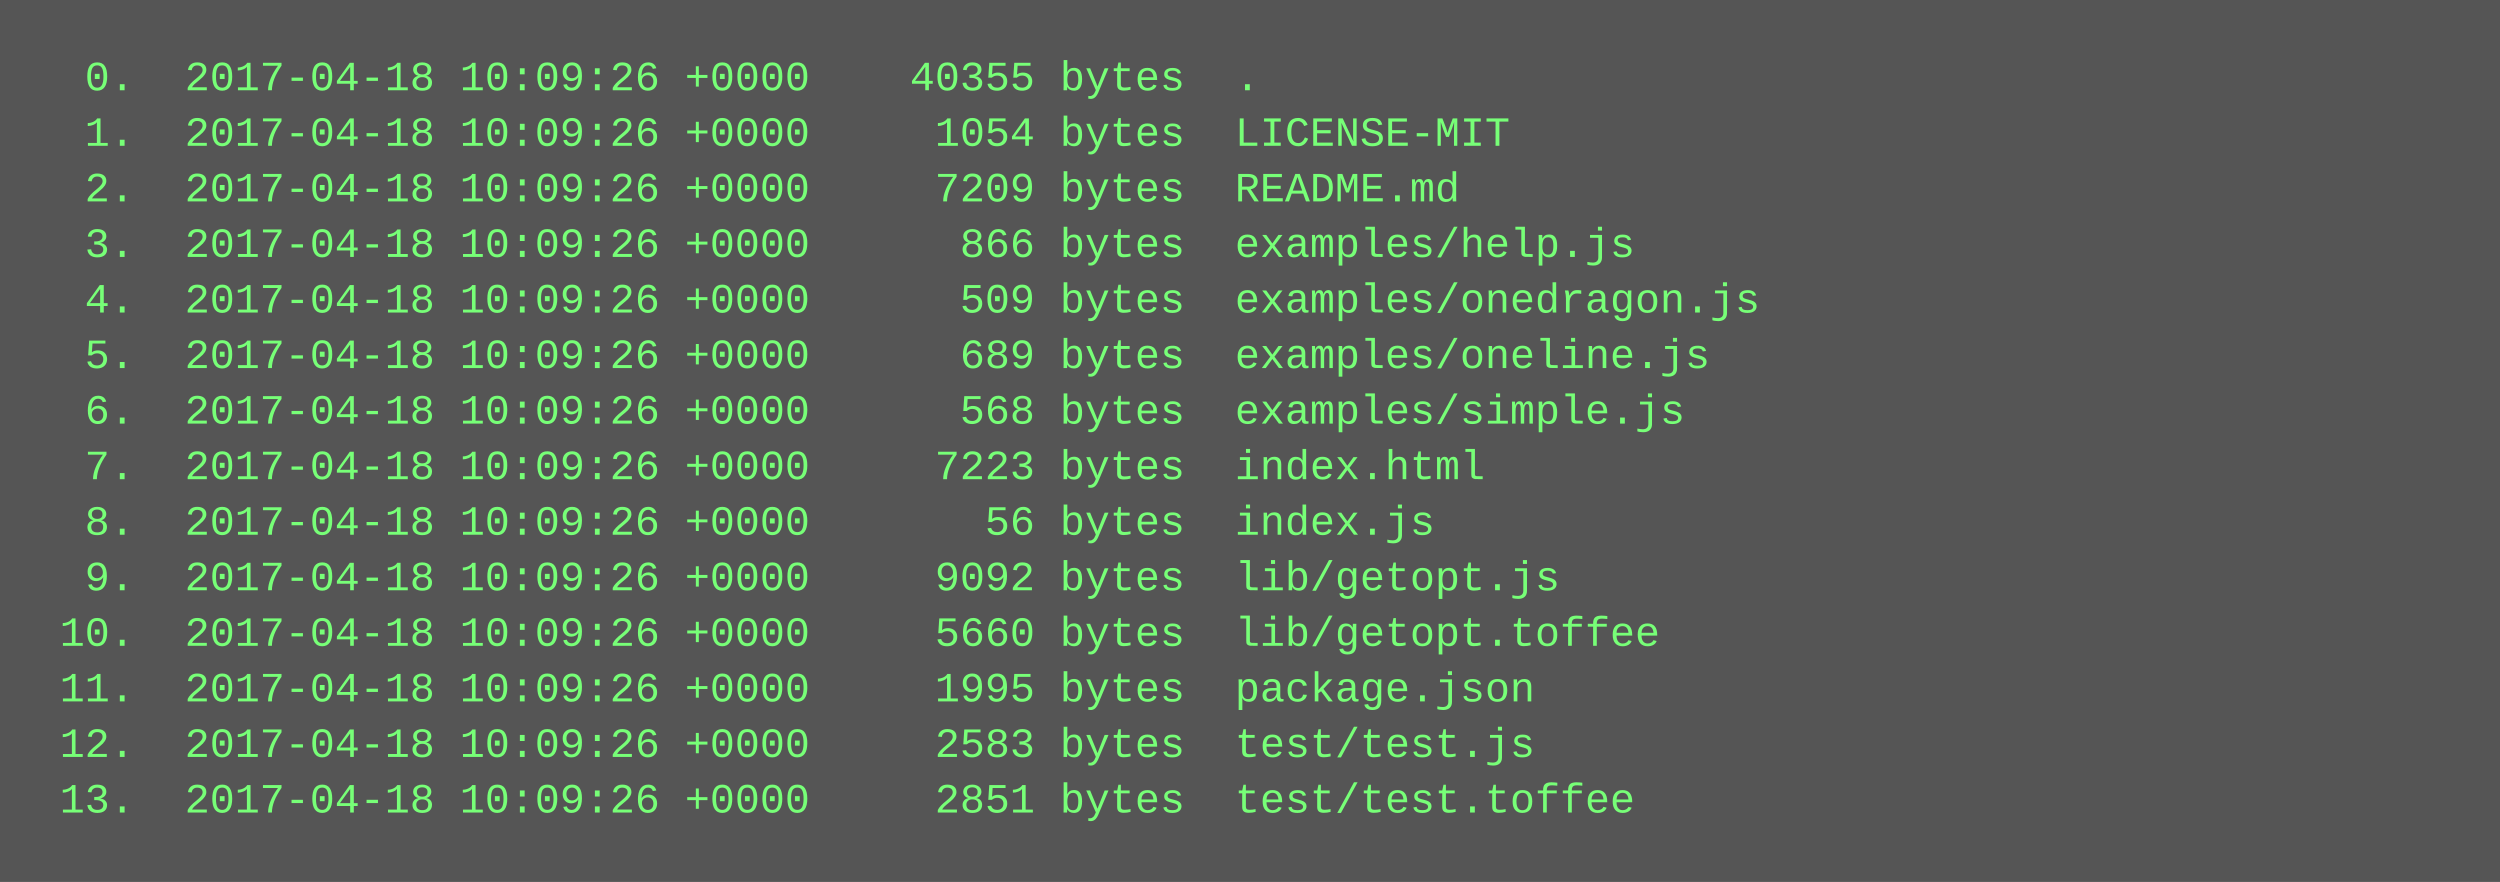
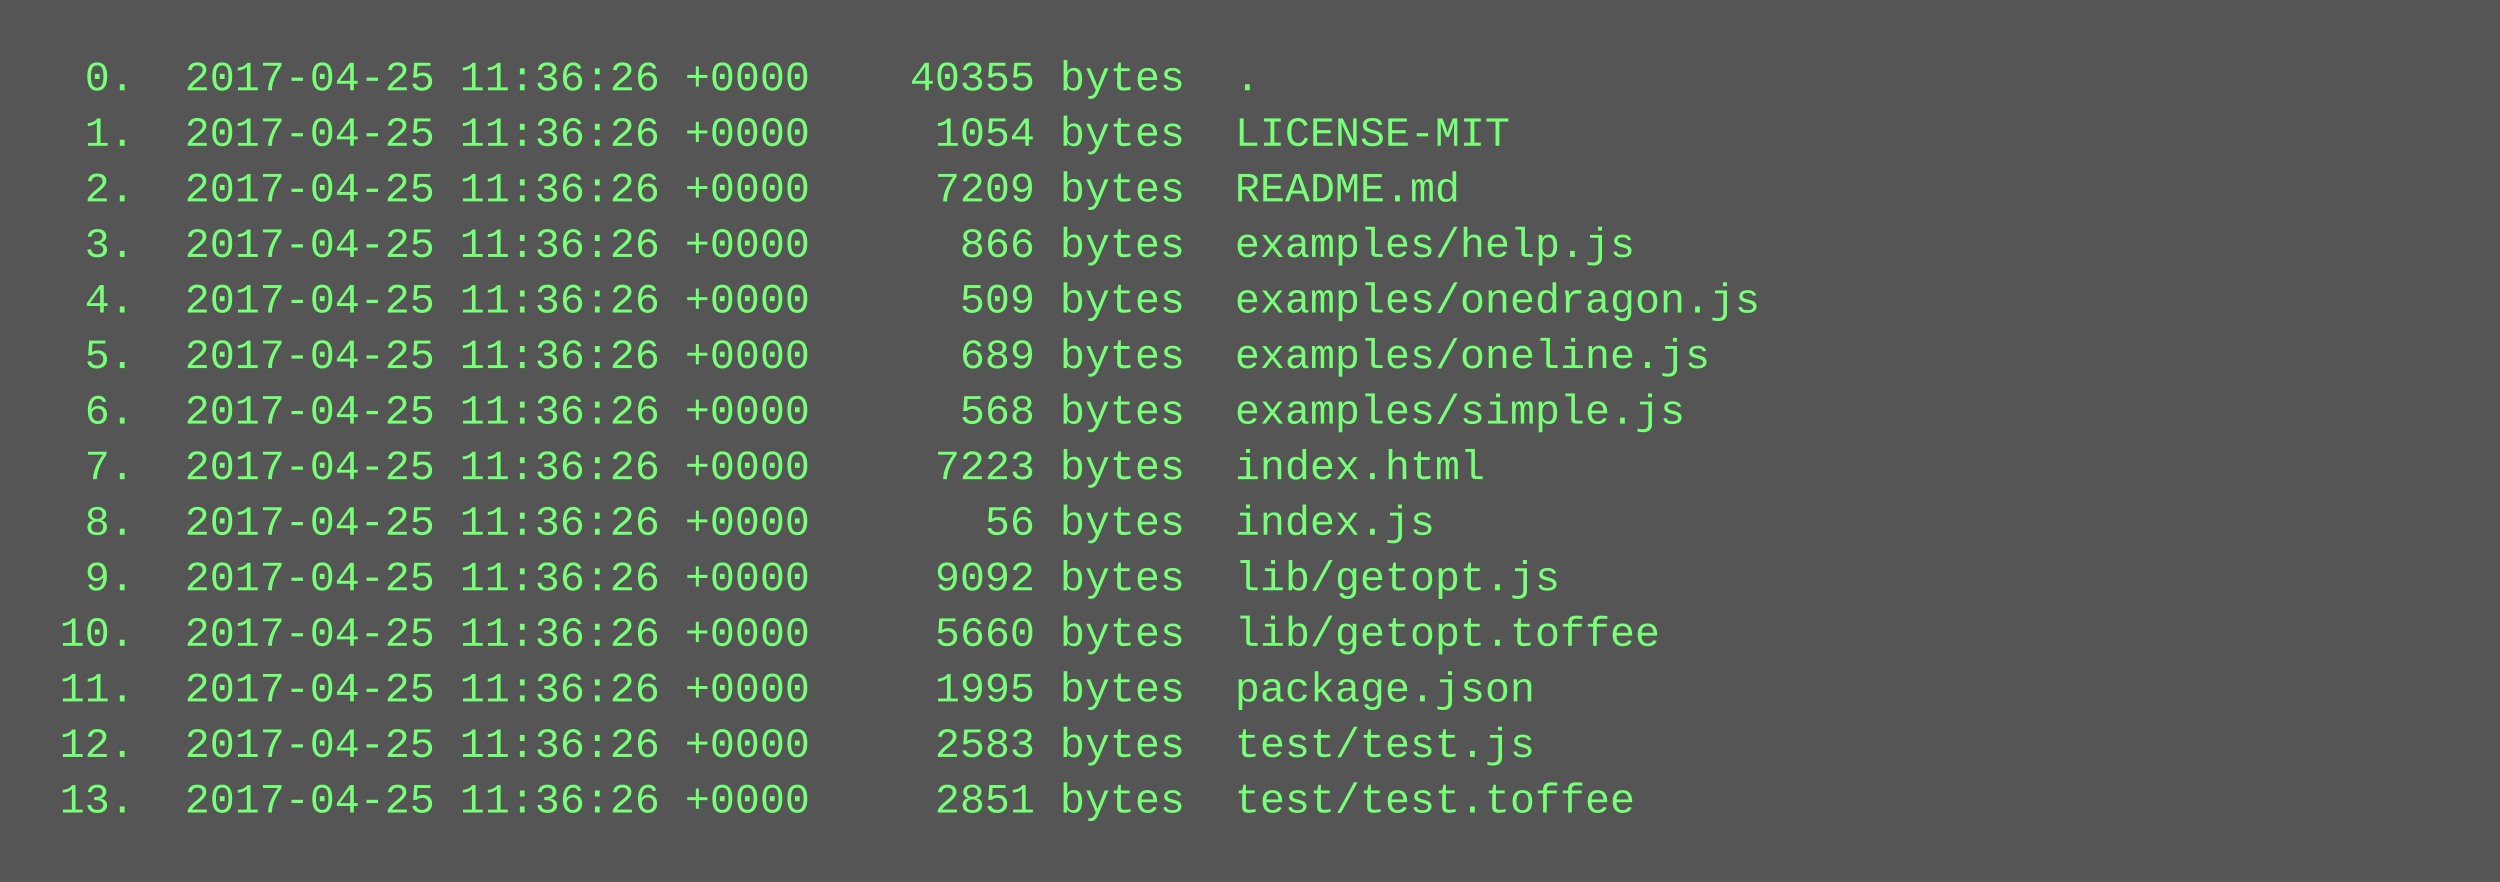
<svg xmlns="http://www.w3.org/2000/svg" height="254" width="720">
  <rect height="254" fill="#555" width="720" />
  <text fill="#7f7" font-family="Courier New" font-size="12" xml:space="preserve">
-     <tspan x="10" y="26">  0.  2017-04-18 10:09:26 +0000    40355 bytes  .</tspan>
-     <tspan x="10" y="42">  1.  2017-04-18 10:09:26 +0000     1054 bytes  LICENSE-MIT</tspan>
-     <tspan x="10" y="58">  2.  2017-04-18 10:09:26 +0000     7209 bytes  README.md</tspan>
-     <tspan x="10" y="74">  3.  2017-04-18 10:09:26 +0000      866 bytes  examples/help.js</tspan>
-     <tspan x="10" y="90">  4.  2017-04-18 10:09:26 +0000      509 bytes  examples/onedragon.js</tspan>
-     <tspan x="10" y="106">  5.  2017-04-18 10:09:26 +0000      689 bytes  examples/oneline.js</tspan>
-     <tspan x="10" y="122">  6.  2017-04-18 10:09:26 +0000      568 bytes  examples/simple.js</tspan>
-     <tspan x="10" y="138">  7.  2017-04-18 10:09:26 +0000     7223 bytes  index.html</tspan>
-     <tspan x="10" y="154">  8.  2017-04-18 10:09:26 +0000       56 bytes  index.js</tspan>
-     <tspan x="10" y="170">  9.  2017-04-18 10:09:26 +0000     9092 bytes  lib/getopt.js</tspan>
-     <tspan x="10" y="186"> 10.  2017-04-18 10:09:26 +0000     5660 bytes  lib/getopt.toffee</tspan>
-     <tspan x="10" y="202"> 11.  2017-04-18 10:09:26 +0000     1995 bytes  package.json</tspan>
-     <tspan x="10" y="218"> 12.  2017-04-18 10:09:26 +0000     2583 bytes  test/test.js</tspan>
-     <tspan x="10" y="234"> 13.  2017-04-18 10:09:26 +0000     2851 bytes  test/test.toffee</tspan>
+     <tspan x="10" y="26">  0.  2017-04-25 11:36:26 +0000    40355 bytes  .</tspan>
+     <tspan x="10" y="42">  1.  2017-04-25 11:36:26 +0000     1054 bytes  LICENSE-MIT</tspan>
+     <tspan x="10" y="58">  2.  2017-04-25 11:36:26 +0000     7209 bytes  README.md</tspan>
+     <tspan x="10" y="74">  3.  2017-04-25 11:36:26 +0000      866 bytes  examples/help.js</tspan>
+     <tspan x="10" y="90">  4.  2017-04-25 11:36:26 +0000      509 bytes  examples/onedragon.js</tspan>
+     <tspan x="10" y="106">  5.  2017-04-25 11:36:26 +0000      689 bytes  examples/oneline.js</tspan>
+     <tspan x="10" y="122">  6.  2017-04-25 11:36:26 +0000      568 bytes  examples/simple.js</tspan>
+     <tspan x="10" y="138">  7.  2017-04-25 11:36:26 +0000     7223 bytes  index.html</tspan>
+     <tspan x="10" y="154">  8.  2017-04-25 11:36:26 +0000       56 bytes  index.js</tspan>
+     <tspan x="10" y="170">  9.  2017-04-25 11:36:26 +0000     9092 bytes  lib/getopt.js</tspan>
+     <tspan x="10" y="186"> 10.  2017-04-25 11:36:26 +0000     5660 bytes  lib/getopt.toffee</tspan>
+     <tspan x="10" y="202"> 11.  2017-04-25 11:36:26 +0000     1995 bytes  package.json</tspan>
+     <tspan x="10" y="218"> 12.  2017-04-25 11:36:26 +0000     2583 bytes  test/test.js</tspan>
+     <tspan x="10" y="234"> 13.  2017-04-25 11:36:26 +0000     2851 bytes  test/test.toffee</tspan>
  </text>
</svg>
